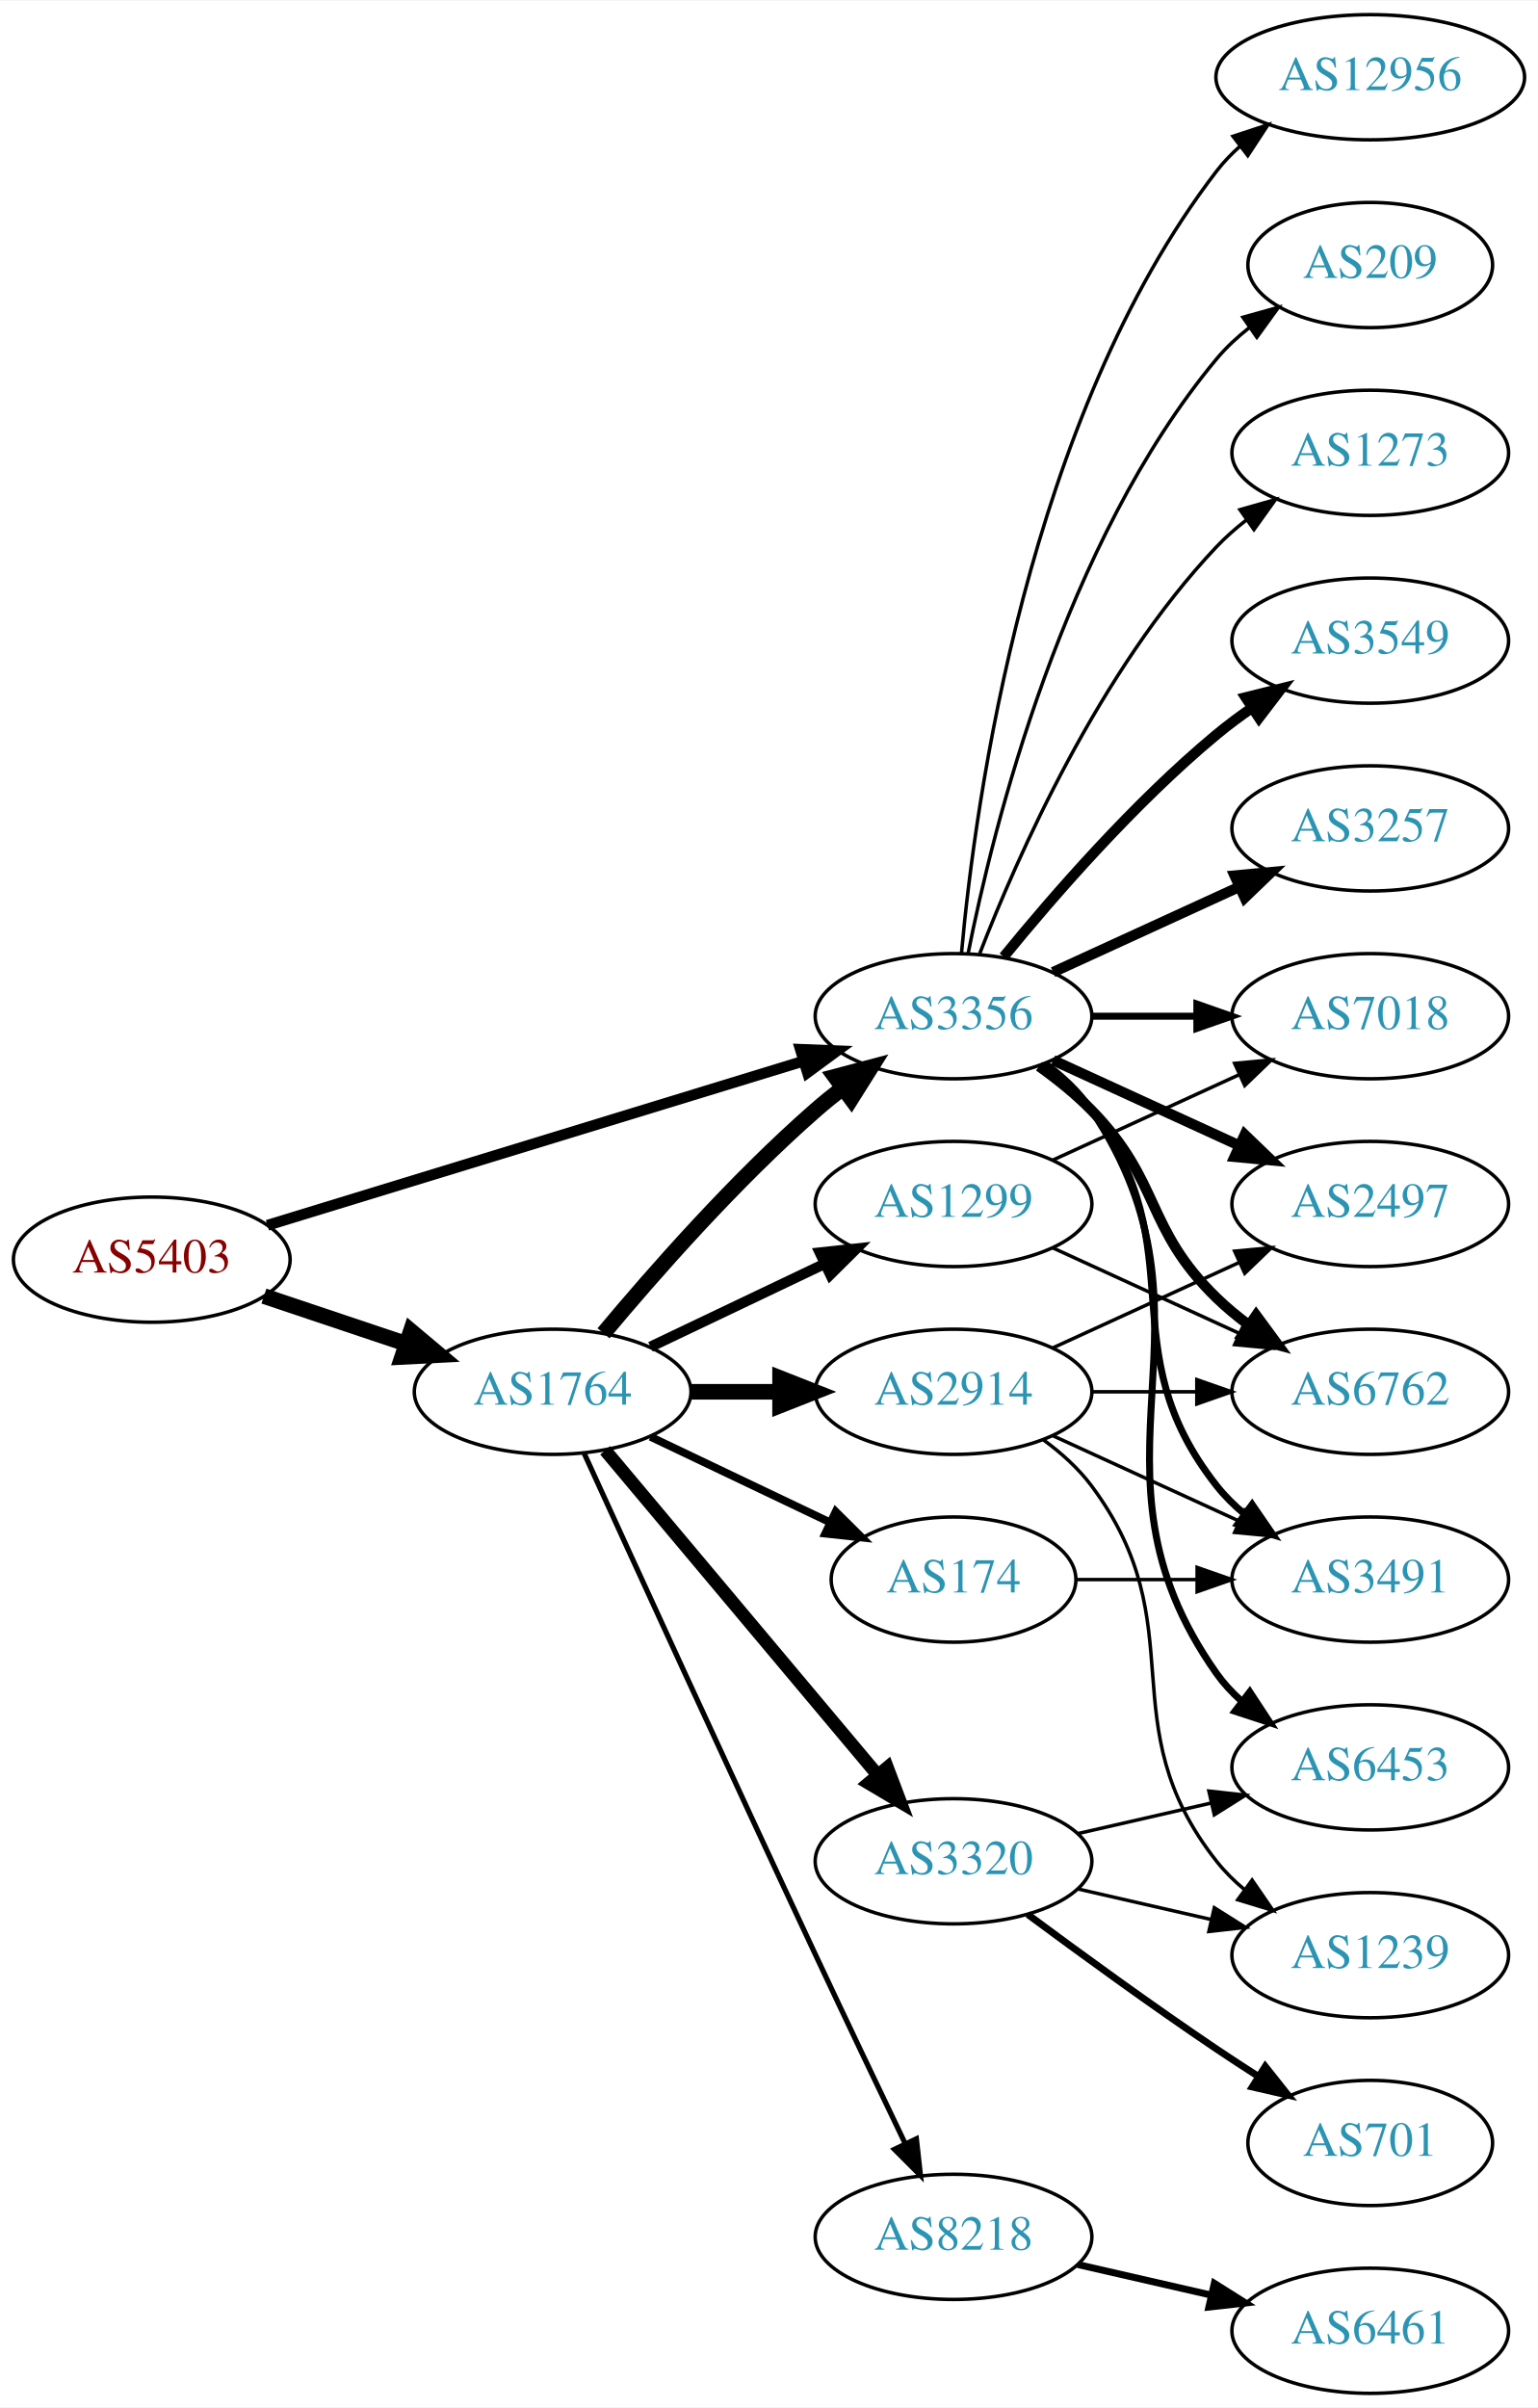
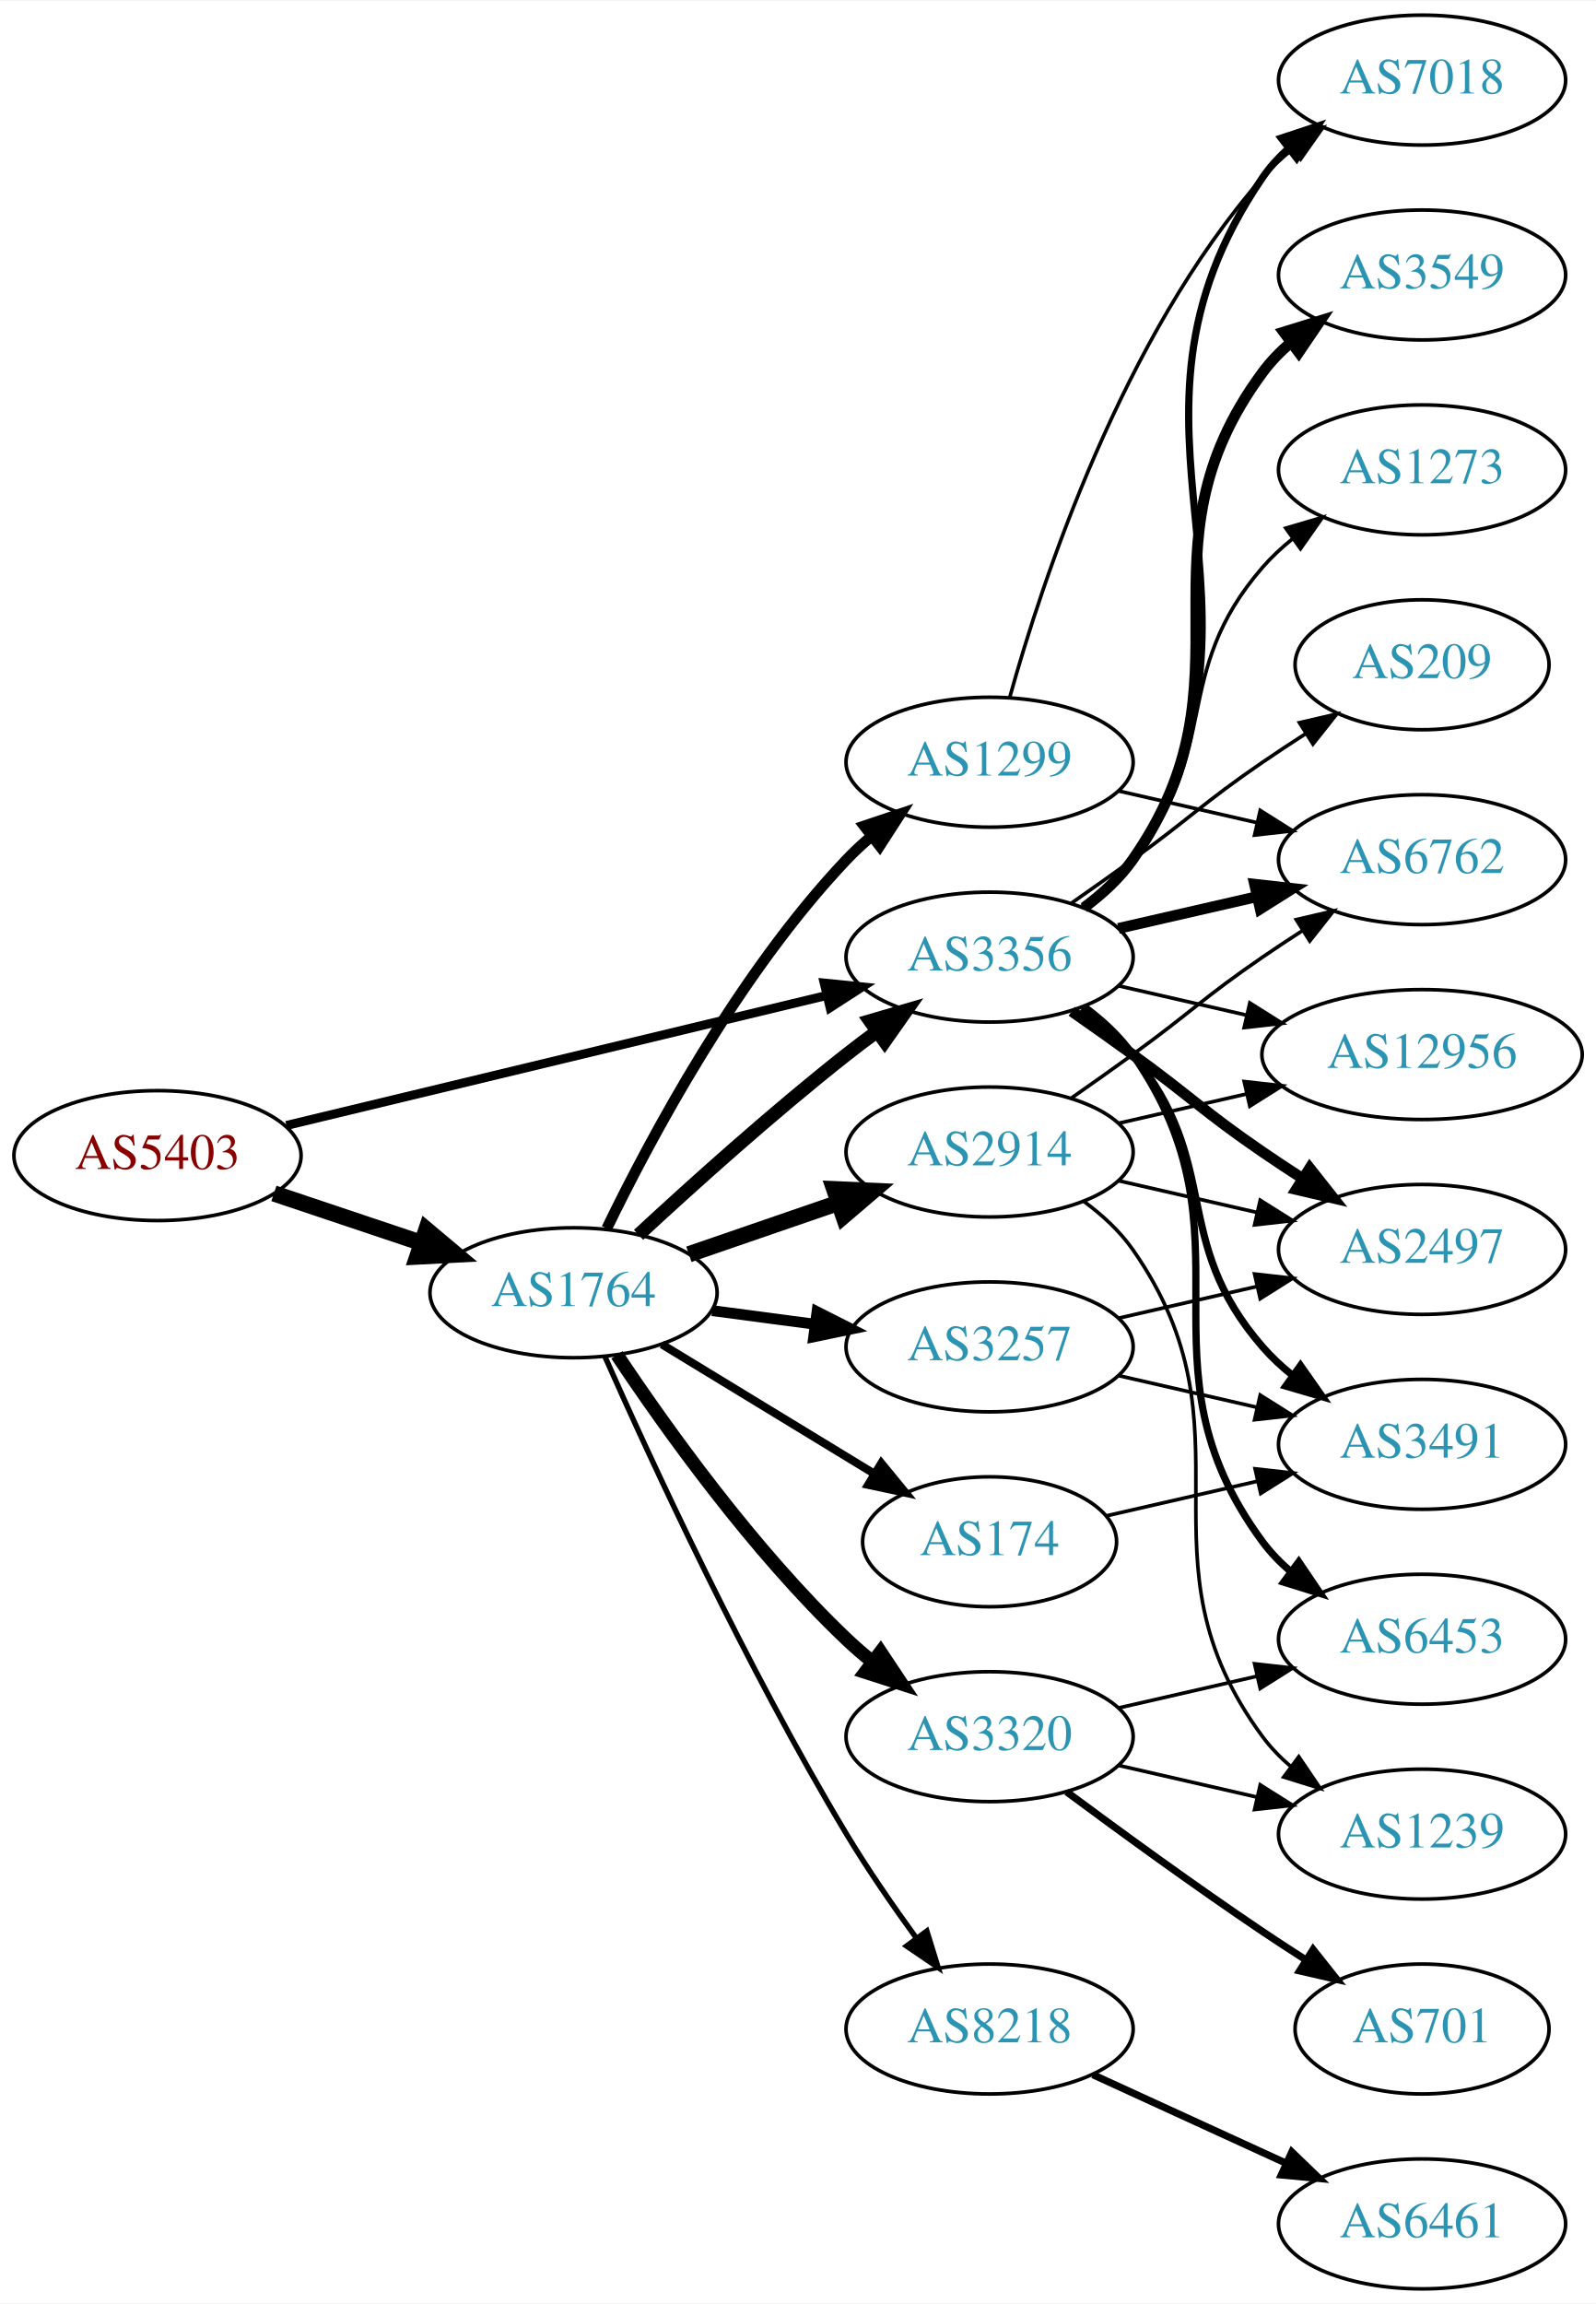
- <svg xmlns="http://www.w3.org/2000/svg" xmlns:xlink="http://www.w3.org/1999/xlink" width="442pt" height="692pt" viewBox="0.00 0.00 442.27 692.00">
-   <g id="graph0" class="graph" transform="scale(1 1) rotate(0) translate(4 688)">
-     <polygon fill="white" stroke="none" points="-4,4 -4,-688 438.271,-688 438.271,4 -4,4" />
+ <svg xmlns="http://www.w3.org/2000/svg" xmlns:xlink="http://www.w3.org/1999/xlink" width="442pt" height="638pt" viewBox="0.00 0.00 442.27 638.00">
+   <g id="graph0" class="graph" transform="scale(1 1) rotate(0) translate(4 634)">
+     <polygon fill="white" stroke="none" points="-4,4 -4,-634 438.271,-634 438.271,4 -4,4" />
    <g id="node1" class="node">
      <g id="a_node1">
        <a xlink:href="/asn/5403" xlink:title="AS5403 ~ AS5403 [AT]">
-           <ellipse fill="#ffffff" stroke="black" cx="39.647" cy="-326" rx="39.794" ry="18" />
-           <text text-anchor="middle" x="39.647" y="-322.3" font-family="Times,serif" font-size="14.00" fill="#880000">AS5403</text>
+           <ellipse fill="#ffffff" stroke="black" cx="39.647" cy="-314" rx="39.794" ry="18" />
+           <text text-anchor="middle" x="39.647" y="-310.3" font-family="Times,serif" font-size="14.00" fill="#880000">AS5403</text>
        </a>
      </g>
    </g>
    <g id="node2" class="node">
      <g id="a_node2">
        <a xlink:href="/asn/1764" xlink:title="AS1764 ~ NEXTLAYER-AS [AT]">
-           <ellipse fill="#ffffff" stroke="black" cx="154.939" cy="-288" rx="39.794" ry="18" />
-           <text text-anchor="middle" x="154.939" y="-284.3" font-family="Times,serif" font-size="14.00" fill="#2c94b3">AS1764</text>
+           <ellipse fill="#ffffff" stroke="black" cx="154.939" cy="-276" rx="39.794" ry="18" />
+           <text text-anchor="middle" x="154.939" y="-272.3" font-family="Times,serif" font-size="14.00" fill="#2c94b3">AS1764</text>
        </a>
      </g>
    </g>
    <g id="edge1" class="edge">
-       <path fill="none" stroke="black" stroke-width="4.5" d="M71.904,-315.516C84.553,-311.273 99.332,-306.316 112.833,-301.788" />
-       <polygon fill="black" stroke="black" stroke-width="4.5" points="114.162,-305.495 122.39,-298.582 111.657,-298.029 114.162,-305.495" />
+       <path fill="none" stroke="black" stroke-width="4.5" d="M71.904,-303.516C84.553,-299.273 99.332,-294.316 112.833,-289.788" />
+       <polygon fill="black" stroke="black" stroke-width="4.5" points="114.162,-293.495 122.39,-286.582 111.657,-286.029 114.162,-293.495" />
    </g>
    <g id="node3" class="node">
      <g id="a_node3">
        <a xlink:href="/asn/3356" xlink:title="AS3356 ~ Level 3 Parent, LLC [US]">
-           <ellipse fill="#ffffff" stroke="black" cx="270.232" cy="-396" rx="39.794" ry="18" />
-           <text text-anchor="middle" x="270.232" y="-392.3" font-family="Times,serif" font-size="14.00" fill="#2c94b3">AS3356</text>
+           <ellipse fill="#ffffff" stroke="black" cx="270.232" cy="-369" rx="39.794" ry="18" />
+           <text text-anchor="middle" x="270.232" y="-365.3" font-family="Times,serif" font-size="14.00" fill="#2c94b3">AS3356</text>
        </a>
      </g>
    </g>
    <g id="edge2" class="edge">
-       <path fill="none" stroke="black" stroke-width="3.115" d="M72.912,-335.881C113.3,-348.249 182.571,-369.462 227.105,-383.099" />
-       <polygon fill="black" stroke="black" stroke-width="3.115" points="226.175,-386.475 236.761,-386.056 228.224,-379.782 226.175,-386.475" />
-     </g>
-     <g id="edge7" class="edge">
-       <path fill="none" stroke="black" stroke-width="4.5" d="M169.569,-304.817C183.852,-321.929 207.398,-348.745 230.586,-369 233.052,-371.154 235.69,-373.294 238.388,-375.372" />
-       <polygon fill="black" stroke="black" stroke-width="4.5" points="236.153,-378.616 246.542,-381.37 240.82,-372.273 236.153,-378.616" />
+       <path fill="none" stroke="black" stroke-width="2.483" d="M75.364,-322.353C115.455,-332 181.478,-347.885 225.159,-358.396" />
+       <polygon fill="black" stroke="black" stroke-width="2.483" points="224.396,-361.812 234.937,-360.748 226.034,-355.006 224.396,-361.812" />
+     </g>
+     <g id="edge8" class="edge">
+       <path fill="none" stroke="black" stroke-width="3.75" d="M172.953,-292.047C187.779,-305.784 210.062,-325.843 230.586,-342 233.305,-344.141 236.18,-346.311 239.086,-348.442" />
+       <polygon fill="black" stroke="black" stroke-width="3.75" points="237.082,-351.312 247.25,-354.29 241.158,-345.621 237.082,-351.312" />
    </g>
    <g id="node4" class="node">
      <g id="a_node4">
-         <a xlink:href="/asn/8218" xlink:title="AS8218 ~ legacy Neotelecoms [FR]">
-           <ellipse fill="#ffffff" stroke="black" cx="270.232" cy="-45" rx="39.794" ry="18" />
-           <text text-anchor="middle" x="270.232" y="-41.3" font-family="Times,serif" font-size="14.00" fill="#2c94b3">AS8218</text>
+         <a xlink:href="/asn/1299" xlink:title="AS1299 ~ Telia Carrier [EU]">
+           <ellipse fill="#ffffff" stroke="black" cx="270.232" cy="-423" rx="39.794" ry="18" />
+           <text text-anchor="middle" x="270.232" y="-419.3" font-family="Times,serif" font-size="14.00" fill="#2c94b3">AS1299</text>
        </a>
      </g>
    </g>
    <g id="edge3" class="edge">
-       <path fill="none" stroke="black" stroke-width="1.5" d="M163.926,-270.464C177.502,-240.704 206,-178.43 230.586,-126 239.077,-107.892 248.769,-87.579 256.323,-71.825" />
-       <polygon fill="black" stroke="black" stroke-width="1.5" points="259.548,-73.195 260.72,-62.665 253.237,-70.165 259.548,-73.195" />
+       <path fill="none" stroke="black" stroke-width="3" d="M164.138,-293.805C176.188,-318.672 200.539,-364.306 230.586,-396 232.645,-398.172 234.904,-400.274 237.264,-402.282" />
+       <polygon fill="black" stroke="black" stroke-width="3" points="235.49,-405.336 245.533,-408.712 239.787,-399.81 235.49,-405.336" />
    </g>
    <g id="node5" class="node">
      <g id="a_node5">
-         <a xlink:href="/asn/1299" xlink:title="AS1299 ~ Telia Carrier [EU]">
-           <ellipse fill="#ffffff" stroke="black" cx="270.232" cy="-342" rx="39.794" ry="18" />
-           <text text-anchor="middle" x="270.232" y="-338.3" font-family="Times,serif" font-size="14.00" fill="#2c94b3">AS1299</text>
+         <a xlink:href="/asn/174" xlink:title="AS174 ~ Cogent Communications [US]">
+           <ellipse fill="#ffffff" stroke="black" cx="270.232" cy="-207" rx="35.194" ry="18" />
+           <text text-anchor="middle" x="270.232" y="-203.3" font-family="Times,serif" font-size="14.00" fill="#2c94b3">AS174</text>
        </a>
      </g>
    </g>
    <g id="edge4" class="edge">
-       <path fill="none" stroke="black" stroke-width="3" d="M183.076,-300.934C198.07,-308.081 216.891,-317.052 233.114,-324.785" />
-       <polygon fill="black" stroke="black" stroke-width="3" points="231.784,-328.028 242.317,-329.171 234.796,-321.709 231.784,-328.028" />
+       <path fill="none" stroke="black" stroke-width="2.25" d="M179.414,-261.703C196.458,-251.323 219.687,-237.175 238.253,-225.868" />
+       <polygon fill="black" stroke="black" stroke-width="2.25" points="240.224,-228.765 246.944,-220.574 236.583,-222.787 240.224,-228.765" />
    </g>
    <g id="node6" class="node">
      <g id="a_node6">
-         <a xlink:href="/asn/2914" xlink:title="AS2914 ~ NTT America, Inc. [US]">
-           <ellipse fill="#ffffff" stroke="black" cx="270.232" cy="-288" rx="39.794" ry="18" />
-           <text text-anchor="middle" x="270.232" y="-284.3" font-family="Times,serif" font-size="14.00" fill="#2c94b3">AS2914</text>
+         <a xlink:href="/asn/3257" xlink:title="AS3257 ~ GTT [DE]">
+           <ellipse fill="#ffffff" stroke="black" cx="270.232" cy="-261" rx="39.794" ry="18" />
+           <text text-anchor="middle" x="270.232" y="-257.3" font-family="Times,serif" font-size="14.00" fill="#2c94b3">AS3257</text>
        </a>
      </g>
    </g>
    <g id="edge5" class="edge">
-       <path fill="none" stroke="black" stroke-width="4.5" d="M194.612,-288C202.815,-288 211.579,-288 220.111,-288" />
-       <polygon fill="black" stroke="black" stroke-width="4.5" points="220.35,-291.938 230.35,-288 220.35,-284.063 220.35,-291.938" />
+       <path fill="none" stroke="black" stroke-width="3" d="M193.35,-271.047C202.438,-269.844 212.275,-268.541 221.76,-267.285" />
+       <polygon fill="black" stroke="black" stroke-width="3" points="222.407,-270.73 231.861,-265.948 221.488,-263.791 222.407,-270.73" />
    </g>
    <g id="node7" class="node">
      <g id="a_node7">
-         <a xlink:href="/asn/174" xlink:title="AS174 ~ Cogent Communications [US]">
-           <ellipse fill="#ffffff" stroke="black" cx="270.232" cy="-234" rx="35.194" ry="18" />
-           <text text-anchor="middle" x="270.232" y="-230.3" font-family="Times,serif" font-size="14.00" fill="#2c94b3">AS174</text>
+         <a xlink:href="/asn/8218" xlink:title="AS8218 ~ legacy Neotelecoms [FR]">
+           <ellipse fill="#ffffff" stroke="black" cx="270.232" cy="-72" rx="39.794" ry="18" />
+           <text text-anchor="middle" x="270.232" y="-68.3" font-family="Times,serif" font-size="14.00" fill="#2c94b3">AS8218</text>
        </a>
      </g>
    </g>
    <g id="edge6" class="edge">
-       <path fill="none" stroke="black" stroke-width="2.25" d="M183.076,-275.066C198.508,-267.71 217.993,-258.423 234.528,-250.541" />
-       <polygon fill="black" stroke="black" stroke-width="2.25" points="236.349,-253.551 243.87,-246.089 233.337,-247.232 236.349,-253.551" />
+       <path fill="none" stroke="black" stroke-width="1.5" d="M163.58,-258.428C176.219,-229.914 202.851,-172.115 230.586,-126 236.439,-116.267 243.511,-106.028 249.996,-97.114" />
+       <polygon fill="black" stroke="black" stroke-width="1.5" points="252.841,-99.154 255.976,-89.033 247.214,-94.99 252.841,-99.154" />
    </g>
    <g id="node8" class="node">
      <g id="a_node8">
+         <a xlink:href="/asn/2914" xlink:title="AS2914 ~ NTT America, Inc. [US]">
+           <ellipse fill="#ffffff" stroke="black" cx="270.232" cy="-315" rx="39.794" ry="18" />
+           <text text-anchor="middle" x="270.232" y="-311.3" font-family="Times,serif" font-size="14.00" fill="#2c94b3">AS2914</text>
+         </a>
+       </g>
+     </g>
+     <g id="edge7" class="edge">
+       <path fill="none" stroke="black" stroke-width="4.5" d="M186.897,-286.657C199.655,-291.049 214.619,-296.2 228.265,-300.897" />
+       <polygon fill="black" stroke="black" stroke-width="4.5" points="227.181,-304.689 237.918,-304.22 229.745,-297.242 227.181,-304.689" />
+     </g>
+     <g id="node9" class="node">
+       <g id="a_node9">
        <a xlink:href="/asn/3320" xlink:title="AS3320 ~ DTAG [DE]">
          <ellipse fill="#ffffff" stroke="black" cx="270.232" cy="-153" rx="39.794" ry="18" />
          <text text-anchor="middle" x="270.232" y="-149.3" font-family="Times,serif" font-size="14.00" fill="#2c94b3">AS3320</text>
        </a>
      </g>
    </g>
-     <g id="edge8" class="edge">
-       <path fill="none" stroke="black" stroke-width="3.75" d="M170.059,-271.175C189.734,-247.731 225.538,-205.066 248.316,-177.924" />
-       <polygon fill="black" stroke="black" stroke-width="3.75" points="251.188,-179.947 254.935,-170.037 245.825,-175.447 251.188,-179.947" />
-     </g>
-     <g id="node10" class="node">
-       <g id="a_node10">
-         <a xlink:href="/asn/6762" xlink:title="AS6762 ~ TELECOM ITALIA SPARKLE S.p.A. [IT]">
-           <ellipse fill="#ffffff" stroke="black" cx="390.075" cy="-288" rx="39.794" ry="18" />
-           <text text-anchor="middle" x="390.075" y="-284.3" font-family="Times,serif" font-size="14.00" fill="#2c94b3">AS6762</text>
-         </a>
-       </g>
-     </g>
-     <g id="edge10" class="edge">
-       <path fill="none" stroke="black" stroke-width="3" d="M294.826,-381.611C300.082,-377.852 305.414,-373.563 309.879,-369 330.051,-348.383 325.186,-335.094 345.879,-315 348.724,-312.237 351.898,-309.614 355.198,-307.166" />
-       <polygon fill="black" stroke="black" stroke-width="3" points="357.263,-309.994 363.546,-301.462 353.315,-304.214 357.263,-309.994" />
+     <g id="edge9" class="edge">
+       <path fill="none" stroke="black" stroke-width="3.75" d="M166.981,-258.789C180.474,-238.542 204.72,-204.577 230.586,-180 232.755,-177.939 235.093,-175.915 237.508,-173.961" />
+       <polygon fill="black" stroke="black" stroke-width="3.75" points="240.013,-176.455 245.875,-167.63 235.789,-170.873 240.013,-176.455" />
    </g>
    <g id="node11" class="node">
      <g id="a_node11">
-         <a xlink:href="/asn/3549" xlink:title="AS3549 ~ Level 3 Parent, LLC [US]">
-           <ellipse fill="#ffffff" stroke="black" cx="390.075" cy="-504" rx="39.794" ry="18" />
-           <text text-anchor="middle" x="390.075" y="-500.3" font-family="Times,serif" font-size="14.00" fill="#2c94b3">AS3549</text>
+         <a xlink:href="/asn/6762" xlink:title="AS6762 ~ TELECOM ITALIA SPARKLE S.p.A. [IT]">
+           <ellipse fill="#ffffff" stroke="black" cx="390.075" cy="-396" rx="39.794" ry="18" />
+           <text text-anchor="middle" x="390.075" y="-392.3" font-family="Times,serif" font-size="14.00" fill="#2c94b3">AS6762</text>
        </a>
      </g>
    </g>
    <g id="edge11" class="edge">
-       <path fill="none" stroke="black" stroke-width="3" d="M284.651,-413.065C298.766,-430.375 322.181,-457.345 345.879,-477 349.095,-479.668 352.596,-482.27 356.166,-484.741" />
-       <polygon fill="black" stroke="black" stroke-width="3" points="354.244,-487.666 364.523,-490.236 358.09,-481.817 354.244,-487.666" />
+       <path fill="none" stroke="black" stroke-width="3" d="M305.952,-376.955C317.952,-379.704 331.572,-382.825 344.265,-385.733" />
+       <polygon fill="black" stroke="black" stroke-width="3" points="343.668,-389.187 354.197,-388.009 345.231,-382.364 343.668,-389.187" />
    </g>
    <g id="node12" class="node">
      <g id="a_node12">
-         <a xlink:href="/asn/2497" xlink:title="AS2497 ~ Internet Initiative Japan Inc. [JP]">
-           <ellipse fill="#ffffff" stroke="black" cx="390.075" cy="-342" rx="39.794" ry="18" />
-           <text text-anchor="middle" x="390.075" y="-338.3" font-family="Times,serif" font-size="14.00" fill="#2c94b3">AS2497</text>
+         <a xlink:href="/asn/3549" xlink:title="AS3549 ~ Level 3 Parent, LLC [US]">
+           <ellipse fill="#ffffff" stroke="black" cx="390.075" cy="-558" rx="39.794" ry="18" />
+           <text text-anchor="middle" x="390.075" y="-554.3" font-family="Times,serif" font-size="14.00" fill="#2c94b3">AS3549</text>
        </a>
      </g>
    </g>
    <g id="edge12" class="edge">
-       <path fill="none" stroke="black" stroke-width="3" d="M298.861,-383.339C314.818,-376.027 335.089,-366.739 352.371,-358.819" />
-       <polygon fill="black" stroke="black" stroke-width="3" points="353.986,-361.929 361.619,-354.581 351.07,-355.565 353.986,-361.929" />
+       <path fill="none" stroke="black" stroke-width="3" d="M296.392,-382.716C301.456,-386.455 306.311,-390.904 309.879,-396 345.492,-446.869 308.976,-481.059 345.879,-531 348.113,-534.023 350.795,-536.786 353.716,-539.293" />
+       <polygon fill="black" stroke="black" stroke-width="3" points="351.742,-542.186 361.86,-545.331 355.911,-536.563 351.742,-542.186" />
    </g>
    <g id="node13" class="node">
      <g id="a_node13">
+         <a xlink:href="/asn/2497" xlink:title="AS2497 ~ Internet Initiative Japan Inc. [JP]">
+           <ellipse fill="#ffffff" stroke="black" cx="390.075" cy="-288" rx="39.794" ry="18" />
+           <text text-anchor="middle" x="390.075" y="-284.3" font-family="Times,serif" font-size="14.00" fill="#2c94b3">AS2497</text>
+         </a>
+       </g>
+     </g>
+     <g id="edge13" class="edge">
+       <path fill="none" stroke="black" stroke-width="3" d="M292.989,-353.991C298.524,-350.121 304.443,-345.936 309.879,-342 326.079,-330.271 329.384,-326.311 345.879,-315 349.407,-312.581 353.145,-310.111 356.886,-307.698" />
+       <polygon fill="black" stroke="black" stroke-width="3" points="358.957,-310.528 365.526,-302.216 355.207,-304.618 358.957,-310.528" />
+     </g>
+     <g id="node14" class="node">
+       <g id="a_node14">
        <a xlink:href="/asn/6453" xlink:title="AS6453 ~ TATA COMMUNICATIONS (AMERICA) INC [US]">
          <ellipse fill="#ffffff" stroke="black" cx="390.075" cy="-180" rx="39.794" ry="18" />
          <text text-anchor="middle" x="390.075" y="-176.3" font-family="Times,serif" font-size="14.00" fill="#2c94b3">AS6453</text>
        </a>
      </g>
    </g>
-     <g id="edge13" class="edge">
-       <path fill="none" stroke="black" stroke-width="2" d="M296.551,-382.393C301.607,-378.649 306.419,-374.169 309.879,-369 350.903,-307.706 303.3,-267.225 345.879,-207 347.87,-204.184 350.257,-201.599 352.873,-199.24" />
-       <polygon fill="black" stroke="black" stroke-width="2" points="355.426,-201.694 361.241,-192.838 351.172,-196.135 355.426,-201.694" />
-     </g>
-     <g id="node14" class="node">
-       <g id="a_node14">
-         <a xlink:href="/asn/3257" xlink:title="AS3257 ~ GTT [DE]">
-           <ellipse fill="#ffffff" stroke="black" cx="390.075" cy="-450" rx="39.794" ry="18" />
-           <text text-anchor="middle" x="390.075" y="-446.3" font-family="Times,serif" font-size="14.00" fill="#2c94b3">AS3257</text>
-         </a>
-       </g>
-     </g>
    <g id="edge14" class="edge">
-       <path fill="none" stroke="black" stroke-width="3" d="M298.861,-408.661C314.818,-415.973 335.089,-425.261 352.371,-433.181" />
-       <polygon fill="black" stroke="black" stroke-width="3" points="351.07,-436.435 361.619,-437.419 353.986,-430.071 351.07,-436.435" />
+       <path fill="none" stroke="black" stroke-width="2" d="M296.392,-355.284C301.456,-351.545 306.311,-347.096 309.879,-342 345.492,-291.131 308.976,-256.941 345.879,-207 348.113,-203.977 350.795,-201.214 353.716,-198.707" />
+       <polygon fill="black" stroke="black" stroke-width="2" points="355.911,-201.437 361.86,-192.669 351.742,-195.814 355.911,-201.437" />
    </g>
    <g id="node15" class="node">
      <g id="a_node15">
        <a xlink:href="/asn/3491" xlink:title="AS3491 ~ PCCW Global, Inc. [US]">
          <ellipse fill="#ffffff" stroke="black" cx="390.075" cy="-234" rx="39.794" ry="18" />
          <text text-anchor="middle" x="390.075" y="-230.3" font-family="Times,serif" font-size="14.00" fill="#2c94b3">AS3491</text>
        </a>
      </g>
    </g>
    <g id="edge15" class="edge">
-       <path fill="none" stroke="black" stroke-width="2" d="M296.163,-382.118C301.239,-378.389 306.157,-373.984 309.879,-369 340.15,-328.458 314.58,-300.754 345.879,-261 348.204,-258.047 350.948,-255.33 353.907,-252.853" />
-       <polygon fill="black" stroke="black" stroke-width="2" points="356.1,-255.585 362.103,-246.855 351.966,-249.936 356.1,-255.585" />
+       <path fill="none" stroke="black" stroke-width="2" d="M295.813,-354.844C300.907,-351.128 305.921,-346.799 309.879,-342 334.944,-311.606 320.045,-290.742 345.879,-261 348.344,-258.162 351.181,-255.523 354.198,-253.094" />
+       <polygon fill="black" stroke="black" stroke-width="2" points="356.385,-255.833 362.476,-247.164 352.309,-250.142 356.385,-255.833" />
    </g>
    <g id="node16" class="node">
      <g id="a_node16">
-         <a xlink:href="/asn/12956" xlink:title="AS12956 ~ TELXIUS [ES]">
-           <ellipse fill="#ffffff" stroke="black" cx="390.075" cy="-666" rx="44.393" ry="18" />
-           <text text-anchor="middle" x="390.075" y="-662.3" font-family="Times,serif" font-size="14.00" fill="#2c94b3">AS12956</text>
+         <a xlink:href="/asn/7018" xlink:title="AS7018 ~ AT&amp;T Services, Inc. [US]">
+           <ellipse fill="#ffffff" stroke="black" cx="390.075" cy="-612" rx="39.794" ry="18" />
+           <text text-anchor="middle" x="390.075" y="-608.3" font-family="Times,serif" font-size="14.00" fill="#2c94b3">AS7018</text>
        </a>
      </g>
    </g>
    <g id="edge16" class="edge">
-       <path fill="none" stroke="black" d="M272.516,-414.117C276.415,-457.332 291.432,-568.131 345.879,-639 347.872,-641.595 350.192,-644.004 352.702,-646.226" />
-       <polygon fill="black" stroke="black" points="350.601,-649.025 360.666,-652.333 354.86,-643.47 350.601,-649.025" />
+       <path fill="none" stroke="black" stroke-width="2" d="M296.669,-382.53C301.719,-386.278 306.498,-390.779 309.879,-396 356.354,-467.778 297.583,-514.434 345.879,-585 347.827,-587.846 350.184,-590.452 352.78,-592.824" />
+       <polygon fill="black" stroke="black" stroke-width="2" points="351.059,-595.917 361.116,-599.249 355.332,-590.372 351.059,-595.917" />
    </g>
    <g id="node17" class="node">
      <g id="a_node17">
-         <a xlink:href="/asn/7018" xlink:title="AS7018 ~ AT&amp;T Services, Inc. [US]">
-           <ellipse fill="#ffffff" stroke="black" cx="390.075" cy="-396" rx="39.794" ry="18" />
-           <text text-anchor="middle" x="390.075" y="-392.3" font-family="Times,serif" font-size="14.00" fill="#2c94b3">AS7018</text>
+         <a xlink:href="/asn/12956" xlink:title="AS12956 ~ TELXIUS [ES]">
+           <ellipse fill="#ffffff" stroke="black" cx="390.075" cy="-342" rx="44.393" ry="18" />
+           <text text-anchor="middle" x="390.075" y="-338.3" font-family="Times,serif" font-size="14.00" fill="#2c94b3">AS12956</text>
        </a>
      </g>
    </g>
    <g id="edge17" class="edge">
-       <path fill="none" stroke="black" stroke-width="2" d="M310.145,-396C319.698,-396 330.048,-396 340.011,-396" />
-       <polygon fill="black" stroke="black" stroke-width="2" points="340.203,-399.5 350.203,-396 340.203,-392.5 340.203,-399.5" />
+       <path fill="none" stroke="black" d="M305.952,-361.045C317.09,-358.493 329.625,-355.621 341.518,-352.896" />
+       <polygon fill="black" stroke="black" points="342.347,-356.297 351.313,-350.652 340.784,-349.474 342.347,-356.297" />
    </g>
    <g id="node18" class="node">
      <g id="a_node18">
-         <a xlink:href="/asn/209" xlink:title="AS209 ~ CenturyLink Communications, LLC [US]">
-           <ellipse fill="#ffffff" stroke="black" cx="390.075" cy="-612" rx="35.194" ry="18" />
-           <text text-anchor="middle" x="390.075" y="-608.3" font-family="Times,serif" font-size="14.00" fill="#2c94b3">AS209</text>
+         <a xlink:href="/asn/1273" xlink:title="AS1273 ~ Vodafone Group PLC [EU]">
+           <ellipse fill="#ffffff" stroke="black" cx="390.075" cy="-504" rx="39.794" ry="18" />
+           <text text-anchor="middle" x="390.075" y="-500.3" font-family="Times,serif" font-size="14.00" fill="#2c94b3">AS1273</text>
        </a>
      </g>
    </g>
    <g id="edge18" class="edge">
-       <path fill="none" stroke="black" d="M274.431,-414.073C281.594,-450.141 301.869,-532.125 345.879,-585 348.616,-588.288 351.861,-591.298 355.324,-594.017" />
-       <polygon fill="black" stroke="black" points="353.459,-596.983 363.665,-599.827 357.46,-591.239 353.459,-596.983" />
+       <path fill="none" stroke="black" d="M295.813,-383.156C300.907,-386.872 305.921,-391.201 309.879,-396 334.944,-426.394 320.045,-447.258 345.879,-477 348.344,-479.838 351.181,-482.477 354.198,-484.906" />
+       <polygon fill="black" stroke="black" points="352.309,-487.858 362.476,-490.836 356.385,-482.167 352.309,-487.858" />
    </g>
    <g id="node19" class="node">
      <g id="a_node19">
-         <a xlink:href="/asn/1273" xlink:title="AS1273 ~ Vodafone Group PLC [EU]">
-           <ellipse fill="#ffffff" stroke="black" cx="390.075" cy="-558" rx="39.794" ry="18" />
-           <text text-anchor="middle" x="390.075" y="-554.3" font-family="Times,serif" font-size="14.00" fill="#2c94b3">AS1273</text>
+         <a xlink:href="/asn/209" xlink:title="AS209 ~ CenturyLink Communications, LLC [US]">
+           <ellipse fill="#ffffff" stroke="black" cx="390.075" cy="-450" rx="35.194" ry="18" />
+           <text text-anchor="middle" x="390.075" y="-446.3" font-family="Times,serif" font-size="14.00" fill="#2c94b3">AS209</text>
        </a>
      </g>
    </g>
    <g id="edge19" class="edge">
-       <path fill="none" stroke="black" d="M277.755,-413.994C288.506,-441.728 312.163,-495.429 345.879,-531 348.465,-533.728 351.382,-536.294 354.45,-538.677" />
-       <polygon fill="black" stroke="black" points="352.604,-541.658 362.799,-544.543 356.629,-535.93 352.604,-541.658" />
-     </g>
-     <g id="node9" class="node">
-       <g id="a_node9">
+       <path fill="none" stroke="black" d="M292.989,-384.009C298.524,-387.879 304.443,-392.064 309.879,-396 326.079,-407.729 329.384,-411.689 345.879,-423 349.674,-425.602 353.711,-428.262 357.734,-430.849" />
+       <polygon fill="black" stroke="black" points="356.1,-433.956 366.422,-436.343 359.841,-428.04 356.1,-433.956" />
+     </g>
+     <g id="edge21" class="edge">
+       <path fill="none" stroke="black" d="M305.952,-415.045C317.952,-412.296 331.572,-409.175 344.265,-406.267" />
+       <polygon fill="black" stroke="black" points="345.231,-409.636 354.197,-403.991 343.668,-402.813 345.231,-409.636" />
+     </g>
+     <g id="edge20" class="edge">
+       <path fill="none" stroke="black" d="M275.805,-440.946C284.711,-472.995 306.995,-540.842 345.879,-585 348.363,-587.821 351.213,-590.449 354.238,-592.871" />
+       <polygon fill="black" stroke="black" points="352.356,-595.828 362.527,-598.791 356.424,-590.131 352.356,-595.828" />
+     </g>
+     <g id="edge31" class="edge">
+       <path fill="none" stroke="black" d="M302.503,-214.165C315.342,-217.106 330.447,-220.567 344.414,-223.767" />
+       <polygon fill="black" stroke="black" points="343.805,-227.219 354.335,-226.04 345.369,-220.395 343.805,-227.219" />
+     </g>
+     <g id="edge29" class="edge">
+       <path fill="none" stroke="black" d="M305.952,-268.955C317.952,-271.704 331.572,-274.825 344.265,-277.733" />
+       <polygon fill="black" stroke="black" points="343.668,-281.187 354.197,-280.009 345.231,-274.364 343.668,-281.187" />
+     </g>
+     <g id="edge30" class="edge">
+       <path fill="none" stroke="black" d="M305.952,-253.045C317.952,-250.296 331.572,-247.175 344.265,-244.267" />
+       <polygon fill="black" stroke="black" points="345.231,-247.636 354.197,-241.991 343.668,-240.813 345.231,-247.636" />
+     </g>
+     <g id="node10" class="node">
+       <g id="a_node10">
        <a xlink:href="/asn/6461" xlink:title="AS6461 ~ Zayo Bandwidth [US]">
          <ellipse fill="#ffffff" stroke="black" cx="390.075" cy="-18" rx="39.794" ry="18" />
          <text text-anchor="middle" x="390.075" y="-14.3" font-family="Times,serif" font-size="14.00" fill="#2c94b3">AS6461</text>
        </a>
      </g>
    </g>
-     <g id="edge9" class="edge">
-       <path fill="none" stroke="black" stroke-width="2" d="M305.952,-37.045C317.952,-34.296 331.572,-31.175 344.265,-28.267" />
-       <polygon fill="black" stroke="black" stroke-width="2" points="345.231,-31.636 354.197,-25.991 343.668,-24.813 345.231,-31.636" />
-     </g>
-     <g id="edge27" class="edge">
-       <path fill="none" stroke="black" d="M298.861,-329.339C314.818,-322.027 335.089,-312.739 352.371,-304.819" />
-       <polygon fill="black" stroke="black" points="353.986,-307.929 361.619,-300.581 351.07,-301.565 353.986,-307.929" />
-     </g>
-     <g id="edge28" class="edge">
-       <path fill="none" stroke="black" d="M298.861,-354.661C314.818,-361.973 335.089,-371.261 352.371,-379.181" />
-       <polygon fill="black" stroke="black" points="351.07,-382.435 361.619,-383.419 353.986,-376.071 351.07,-382.435" />
+     <g id="edge10" class="edge">
+       <path fill="none" stroke="black" stroke-width="2" d="M298.861,-59.339C314.818,-52.027 335.089,-42.739 352.371,-34.819" />
+       <polygon fill="black" stroke="black" stroke-width="2" points="353.986,-37.929 361.619,-30.581 351.07,-31.565 353.986,-37.929" />
    </g>
    <g id="edge23" class="edge">
-       <path fill="none" stroke="black" d="M310.145,-288C319.698,-288 330.048,-288 340.011,-288" />
-       <polygon fill="black" stroke="black" points="340.203,-291.5 350.203,-288 340.203,-284.5 340.203,-291.5" />
-     </g>
-     <g id="edge20" class="edge">
-       <path fill="none" stroke="black" d="M298.861,-300.661C314.818,-307.973 335.089,-317.261 352.371,-325.181" />
-       <polygon fill="black" stroke="black" points="351.07,-328.435 361.619,-329.419 353.986,-322.071 351.07,-328.435" />
-     </g>
-     <g id="edge22" class="edge">
-       <path fill="none" stroke="black" d="M298.861,-275.339C314.818,-268.027 335.089,-258.739 352.371,-250.819" />
-       <polygon fill="black" stroke="black" points="353.986,-253.929 361.619,-246.581 351.07,-247.565 353.986,-253.929" />
+       <path fill="none" stroke="black" d="M292.989,-330.009C298.524,-333.879 304.443,-338.064 309.879,-342 326.079,-353.729 329.384,-357.689 345.879,-369 349.407,-371.419 353.145,-373.889 356.886,-376.302" />
+       <polygon fill="black" stroke="black" points="355.207,-379.382 365.526,-381.784 358.957,-373.472 355.207,-379.382" />
+     </g>
+     <g id="edge24" class="edge">
+       <path fill="none" stroke="black" d="M305.952,-307.045C317.952,-304.296 331.572,-301.175 344.265,-298.267" />
+       <polygon fill="black" stroke="black" points="345.231,-301.636 354.197,-295.991 343.668,-294.813 345.231,-301.636" />
+     </g>
+     <g id="edge25" class="edge">
+       <path fill="none" stroke="black" d="M305.952,-322.955C317.09,-325.507 329.625,-328.379 341.518,-331.104" />
+       <polygon fill="black" stroke="black" points="340.784,-334.526 351.313,-333.348 342.347,-327.703 340.784,-334.526" />
    </g>
    <g id="node20" class="node">
      <g id="a_node20">
        <a xlink:href="/asn/1239" xlink:title="AS1239 ~ Sprint [US]">
          <ellipse fill="#ffffff" stroke="black" cx="390.075" cy="-126" rx="39.794" ry="18" />
          <text text-anchor="middle" x="390.075" y="-122.3" font-family="Times,serif" font-size="14.00" fill="#2c94b3">AS1239</text>
        </a>
      </g>
    </g>
-     <g id="edge21" class="edge">
-       <path fill="none" stroke="black" d="M296.163,-274.118C301.239,-270.389 306.157,-265.984 309.879,-261 340.15,-220.458 314.58,-192.754 345.879,-153 348.204,-150.047 350.948,-147.33 353.907,-144.853" />
-       <polygon fill="black" stroke="black" points="356.1,-147.585 362.103,-138.855 351.966,-141.936 356.1,-147.585" />
-     </g>
-     <g id="edge29" class="edge">
-       <path fill="none" stroke="black" d="M305.634,-234C316.458,-234 328.626,-234 340.253,-234" />
-       <polygon fill="black" stroke="black" points="340.284,-237.5 350.284,-234 340.284,-230.5 340.284,-237.5" />
-     </g>
-     <g id="edge26" class="edge">
+     <g id="edge22" class="edge">
+       <path fill="none" stroke="black" d="M296.392,-301.284C301.456,-297.545 306.311,-293.096 309.879,-288 345.492,-237.131 308.976,-202.941 345.879,-153 348.113,-149.977 350.795,-147.214 353.716,-144.707" />
+       <polygon fill="black" stroke="black" points="355.911,-147.437 361.86,-138.669 351.742,-141.814 355.911,-147.437" />
+     </g>
+     <g id="edge28" class="edge">
      <path fill="none" stroke="black" d="M305.952,-160.955C317.952,-163.704 331.572,-166.825 344.265,-169.733" />
      <polygon fill="black" stroke="black" points="343.668,-173.187 354.197,-172.009 345.231,-166.364 343.668,-173.187" />
    </g>
-     <g id="edge24" class="edge">
+     <g id="edge26" class="edge">
      <path fill="none" stroke="black" d="M305.952,-145.045C317.952,-142.296 331.572,-139.175 344.265,-136.267" />
      <polygon fill="black" stroke="black" points="345.231,-139.636 354.197,-133.991 343.668,-132.813 345.231,-139.636" />
    </g>
    <g id="node21" class="node">
      <g id="a_node21">
        <a xlink:href="/asn/701" xlink:title="AS701 ~ UUNET [US]">
          <ellipse fill="#ffffff" stroke="black" cx="390.075" cy="-72" rx="35.194" ry="18" />
          <text text-anchor="middle" x="390.075" y="-68.3" font-family="Times,serif" font-size="14.00" fill="#2c94b3">AS701</text>
        </a>
      </g>
    </g>
-     <g id="edge25" class="edge">
+     <g id="edge27" class="edge">
      <path fill="none" stroke="black" stroke-width="2" d="M291.563,-137.723C306.425,-126.696 327.17,-111.593 345.879,-99 349.696,-96.43 353.746,-93.79 357.777,-91.214" />
      <polygon fill="black" stroke="black" stroke-width="2" points="359.881,-94.025 366.471,-85.729 356.146,-88.105 359.881,-94.025" />
    </g>
  </g>
</svg>
